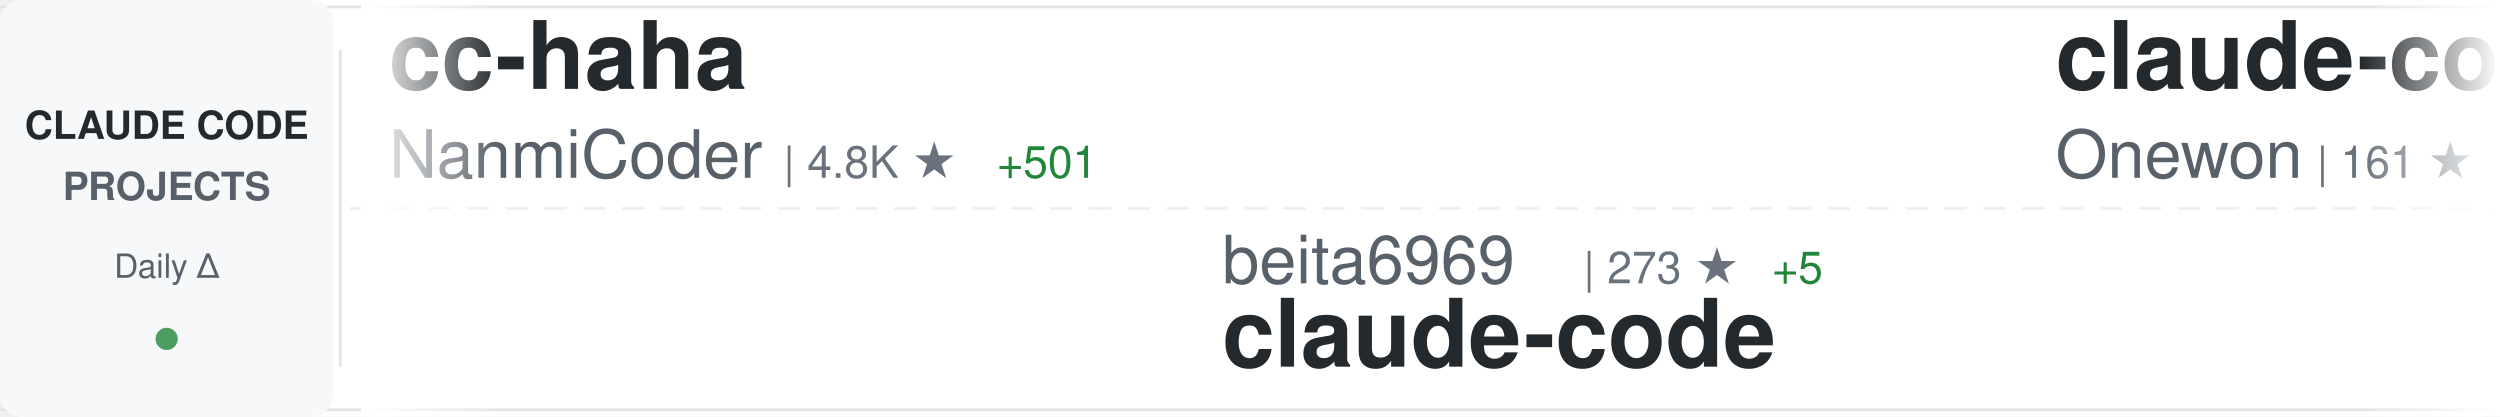
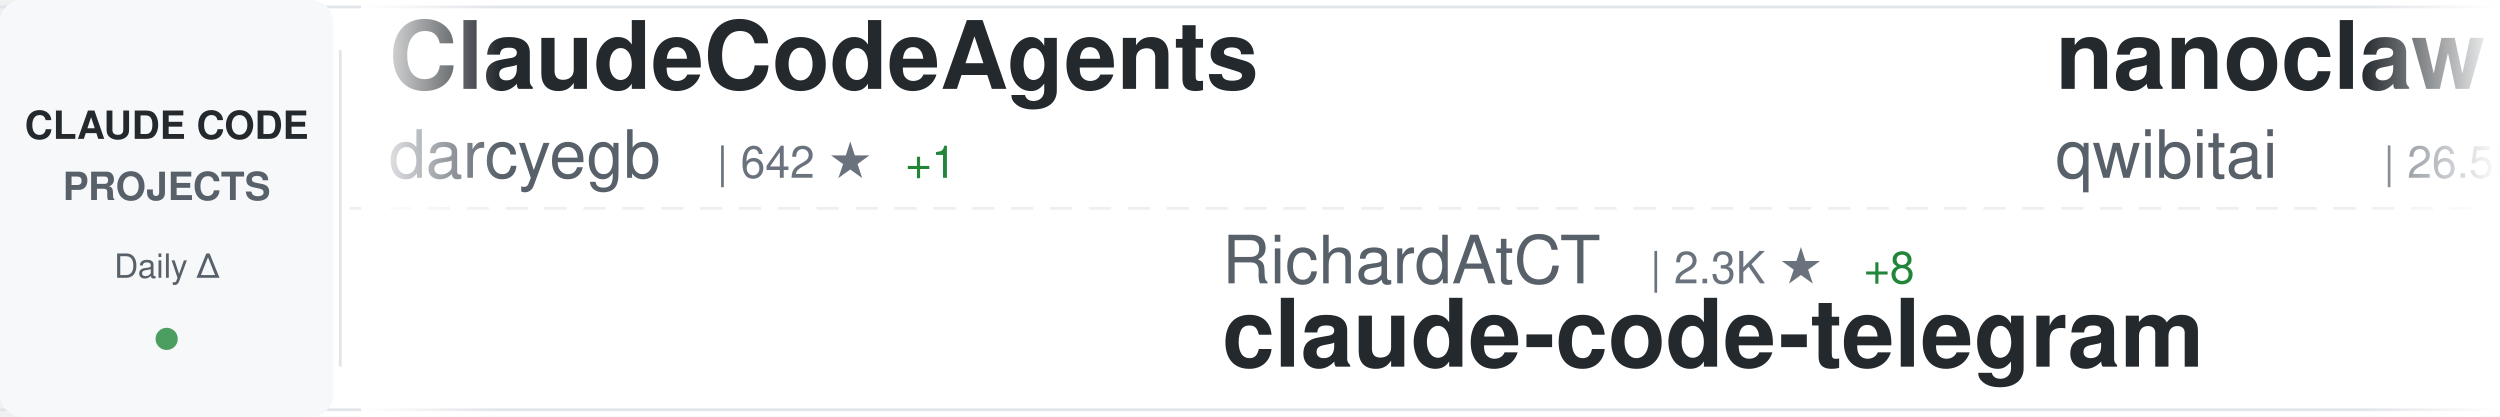
<svg xmlns="http://www.w3.org/2000/svg" width="900" height="150">
  <defs>
    <linearGradient id="awesomeLeftFade" x1="0%" y1="0%" x2="100%" y2="0%">
      <stop offset="0%" style="stop-color:#ffffff;stop-opacity:1" />
      <stop offset="100%" style="stop-color:#ffffff;stop-opacity:0" />
    </linearGradient>
    <linearGradient id="awesomeRightFade" x1="0%" y1="0%" x2="100%" y2="0%">
      <stop offset="0%" style="stop-color:#ffffff;stop-opacity:0" />
      <stop offset="100%" style="stop-color:#ffffff;stop-opacity:1" />
    </linearGradient>
  </defs>
  <rect width="900" height="150" fill="#ffffff" rx="8" />
  <rect x="0" y="2" width="900" height="1" fill="#e1e4e8" />
  <rect x="0" y="147" width="900" height="1" fill="#e1e4e8" />
  <line x1="0" y1="75" x2="900" y2="75" stroke="#e1e4e8" stroke-width="1" stroke-dasharray="8 6" opacity="0.6" />
  <rect x="0" y="0" width="120" height="150" fill="#f6f8fa" rx="8" />
  <text x="60" y="50" font-family="-apple-system, BlinkMacSystemFont, 'Segoe UI', Helvetica, Arial, sans-serif" font-size="14" font-weight="600" fill="#24292e" text-anchor="middle">CLAUDE CODE</text>
  <text x="60" y="72" font-family="-apple-system, BlinkMacSystemFont, 'Segoe UI', Helvetica, Arial, sans-serif" font-size="14" font-weight="600" fill="#586069" text-anchor="middle">PROJECTS</text>
  <text x="60" y="100" font-family="-apple-system, BlinkMacSystemFont, 'Segoe UI', Helvetica, Arial, sans-serif" font-size="12" font-weight="500" fill="#586069" text-anchor="middle">Daily Δ</text>
  <circle cx="60" cy="122" r="4" fill="#22863a" opacity="0.8" />
  <rect x="122" y="18" width="1" height="114" fill="#e1e4e8" />
  <clipPath id="awesomeTickerClip">
    <rect x="130" y="0" width="770" height="150" />
  </clipPath>
  <g clip-path="url(#awesomeTickerClip)">
    <g id="awesomeTickerItems">
      <animateTransform attributeName="transform" attributeType="XML" type="translate" from="0 0" to="-3000 0" dur="54s" repeatCount="indefinite" />
      <g transform="translate(0, 0)">
-         <text x="140" y="32" font-family="-apple-system, BlinkMacSystemFont, 'Segoe UI', Helvetica, Arial, sans-serif" font-size="34" font-weight="600" fill="#24292e">cc-haha</text>
-         <text x="140" y="64" font-family="-apple-system, BlinkMacSystemFont, 'Segoe UI', Helvetica, Arial, sans-serif" font-size="24" font-weight="400" fill="#586069">NanmiCoder</text>
-         <text x="282" y="64" font-family="-apple-system, BlinkMacSystemFont, 'Segoe UI', Helvetica, Arial, sans-serif" font-size="16" font-weight="500" fill="#6a737d">| 4.8K ★</text>
-         <text x="359" y="64" font-family="-apple-system, BlinkMacSystemFont, 'Segoe UI', Helvetica, Arial, sans-serif" font-size="16" font-weight="500" fill="#22863a"> +501</text>
+         <text x="140" y="32" font-family="-apple-system, BlinkMacSystemFont, 'Segoe UI', Helvetica, Arial, sans-serif" font-size="34" font-weight="600" fill="#24292e">ClaudeCodeAgents</text>
+         <text x="140" y="64" font-family="-apple-system, BlinkMacSystemFont, 'Segoe UI', Helvetica, Arial, sans-serif" font-size="24" font-weight="400" fill="#586069">darcyegb</text>
+         <text x="258" y="64" font-family="-apple-system, BlinkMacSystemFont, 'Segoe UI', Helvetica, Arial, sans-serif" font-size="16" font-weight="500" fill="#6a737d">| 642 ★</text>
+         <text x="326" y="64" font-family="-apple-system, BlinkMacSystemFont, 'Segoe UI', Helvetica, Arial, sans-serif" font-size="16" font-weight="500" fill="#22863a"> +1</text>
      </g>
      <g transform="translate(300, 0)">
-         <text x="140" y="102" font-family="-apple-system, BlinkMacSystemFont, 'Segoe UI', Helvetica, Arial, sans-serif" font-size="24" font-weight="400" fill="#586069">beita6969</text>
-         <text x="270" y="102" font-family="-apple-system, BlinkMacSystemFont, 'Segoe UI', Helvetica, Arial, sans-serif" font-size="16" font-weight="500" fill="#6a737d">| 273 ★</text>
-         <text x="338" y="102" font-family="-apple-system, BlinkMacSystemFont, 'Segoe UI', Helvetica, Arial, sans-serif" font-size="16" font-weight="500" fill="#22863a"> +5</text>
+         <text x="140" y="102" font-family="-apple-system, BlinkMacSystemFont, 'Segoe UI', Helvetica, Arial, sans-serif" font-size="24" font-weight="400" fill="#586069">RichardAtCT</text>
+         <text x="294" y="102" font-family="-apple-system, BlinkMacSystemFont, 'Segoe UI', Helvetica, Arial, sans-serif" font-size="16" font-weight="500" fill="#6a737d">| 2.3K ★</text>
+         <text x="371" y="102" font-family="-apple-system, BlinkMacSystemFont, 'Segoe UI', Helvetica, Arial, sans-serif" font-size="16" font-weight="500" fill="#22863a"> +8</text>
+         <text x="140" y="132" font-family="-apple-system, BlinkMacSystemFont, 'Segoe UI', Helvetica, Arial, sans-serif" font-size="34" font-weight="600" fill="#24292e">claude-code-telegram</text>
+       </g>
+       <g transform="translate(600, 0)">
+         <text x="140" y="32" font-family="-apple-system, BlinkMacSystemFont, 'Segoe UI', Helvetica, Arial, sans-serif" font-size="34" font-weight="600" fill="#24292e">nanoclaw</text>
+         <text x="140" y="64" font-family="-apple-system, BlinkMacSystemFont, 'Segoe UI', Helvetica, Arial, sans-serif" font-size="24" font-weight="400" fill="#586069">qwibitai</text>
+         <text x="258" y="64" font-family="-apple-system, BlinkMacSystemFont, 'Segoe UI', Helvetica, Arial, sans-serif" font-size="16" font-weight="500" fill="#6a737d">| 26.5K ★</text>
+         <text x="344" y="64" font-family="-apple-system, BlinkMacSystemFont, 'Segoe UI', Helvetica, Arial, sans-serif" font-size="16" font-weight="500" fill="#22863a"> +104</text>
+       </g>
+       <g transform="translate(900, 0)">
+         <text x="140" y="102" font-family="-apple-system, BlinkMacSystemFont, 'Segoe UI', Helvetica, Arial, sans-serif" font-size="24" font-weight="400" fill="#586069">KimYx0207</text>
+         <text x="270" y="102" font-family="-apple-system, BlinkMacSystemFont, 'Segoe UI', Helvetica, Arial, sans-serif" font-size="16" font-weight="500" fill="#6a737d">| 2.9K ★</text>
+         <text x="347" y="102" font-family="-apple-system, BlinkMacSystemFont, 'Segoe UI', Helvetica, Arial, sans-serif" font-size="16" font-weight="500" fill="#22863a"> +28</text>
+         <text x="140" y="132" font-family="-apple-system, BlinkMacSystemFont, 'Segoe UI', Helvetica, Arial, sans-serif" font-size="34" font-weight="600" fill="#24292e">Claude-Code-x-OpenClaw-G...</text>
+       </g>
+       <g transform="translate(1200, 0)">
+         <text x="140" y="32" font-family="-apple-system, BlinkMacSystemFont, 'Segoe UI', Helvetica, Arial, sans-serif" font-size="34" font-weight="600" fill="#24292e">claude-code-prompts</text>
+         <text x="140" y="64" font-family="-apple-system, BlinkMacSystemFont, 'Segoe UI', Helvetica, Arial, sans-serif" font-size="24" font-weight="400" fill="#586069">repowise-dev</text>
+         <text x="306" y="64" font-family="-apple-system, BlinkMacSystemFont, 'Segoe UI', Helvetica, Arial, sans-serif" font-size="16" font-weight="500" fill="#6a737d">| 686 ★</text>
+         <text x="374" y="64" font-family="-apple-system, BlinkMacSystemFont, 'Segoe UI', Helvetica, Arial, sans-serif" font-size="16" font-weight="500" fill="#22863a"> +57</text>
+       </g>
+       <g transform="translate(1500, 0)">
+         <text x="140" y="102" font-family="-apple-system, BlinkMacSystemFont, 'Segoe UI', Helvetica, Arial, sans-serif" font-size="24" font-weight="400" fill="#586069">RishabhK103</text>
+         <text x="294" y="102" font-family="-apple-system, BlinkMacSystemFont, 'Segoe UI', Helvetica, Arial, sans-serif" font-size="16" font-weight="500" fill="#6a737d">| 47 ★</text>
+         <text x="353" y="102" font-family="-apple-system, BlinkMacSystemFont, 'Segoe UI', Helvetica, Arial, sans-serif" font-size="16" font-weight="500" fill="#22863a"> +3</text>
        <text x="140" y="132" font-family="-apple-system, BlinkMacSystemFont, 'Segoe UI', Helvetica, Arial, sans-serif" font-size="34" font-weight="600" fill="#24292e">claude-code</text>
      </g>
-       <g transform="translate(600, 0)">
-         <text x="140" y="32" font-family="-apple-system, BlinkMacSystemFont, 'Segoe UI', Helvetica, Arial, sans-serif" font-size="34" font-weight="600" fill="#24292e">claude-code</text>
-         <text x="140" y="64" font-family="-apple-system, BlinkMacSystemFont, 'Segoe UI', Helvetica, Arial, sans-serif" font-size="24" font-weight="400" fill="#586069">Onewon</text>
-         <text x="234" y="64" font-family="-apple-system, BlinkMacSystemFont, 'Segoe UI', Helvetica, Arial, sans-serif" font-size="16" font-weight="500" fill="#6a737d">| 161 ★</text>
-         <text x="302" y="64" font-family="-apple-system, BlinkMacSystemFont, 'Segoe UI', Helvetica, Arial, sans-serif" font-size="16" font-weight="500" fill="#22863a"> +7</text>
+       <g transform="translate(1800, 0)">
+         <text x="140" y="32" font-family="-apple-system, BlinkMacSystemFont, 'Segoe UI', Helvetica, Arial, sans-serif" font-size="34" font-weight="600" fill="#24292e">claude-code-infrastructu...</text>
+         <text x="140" y="64" font-family="-apple-system, BlinkMacSystemFont, 'Segoe UI', Helvetica, Arial, sans-serif" font-size="24" font-weight="400" fill="#586069">diet103</text>
+         <text x="246" y="64" font-family="-apple-system, BlinkMacSystemFont, 'Segoe UI', Helvetica, Arial, sans-serif" font-size="16" font-weight="500" fill="#6a737d">| 9.4K ★</text>
+         <text x="323" y="64" font-family="-apple-system, BlinkMacSystemFont, 'Segoe UI', Helvetica, Arial, sans-serif" font-size="16" font-weight="500" fill="#22863a"> +7</text>
      </g>
-       <g transform="translate(900, 0)">
-         <text x="140" y="102" font-family="-apple-system, BlinkMacSystemFont, 'Segoe UI', Helvetica, Arial, sans-serif" font-size="24" font-weight="400" fill="#586069">sickn33</text>
-         <text x="246" y="102" font-family="-apple-system, BlinkMacSystemFont, 'Segoe UI', Helvetica, Arial, sans-serif" font-size="16" font-weight="500" fill="#6a737d">| 30.5K ★</text>
-         <text x="332" y="102" font-family="-apple-system, BlinkMacSystemFont, 'Segoe UI', Helvetica, Arial, sans-serif" font-size="16" font-weight="500" fill="#22863a"> +296</text>
-         <text x="140" y="132" font-family="-apple-system, BlinkMacSystemFont, 'Segoe UI', Helvetica, Arial, sans-serif" font-size="34" font-weight="600" fill="#24292e">antigravity-awesome-skil...</text>
+       <g transform="translate(2100, 0)">
+         <text x="140" y="102" font-family="-apple-system, BlinkMacSystemFont, 'Segoe UI', Helvetica, Arial, sans-serif" font-size="24" font-weight="400" fill="#586069">zebbern</text>
+         <text x="246" y="102" font-family="-apple-system, BlinkMacSystemFont, 'Segoe UI', Helvetica, Arial, sans-serif" font-size="16" font-weight="500" fill="#6a737d">| 3.8K ★</text>
+         <text x="323" y="102" font-family="-apple-system, BlinkMacSystemFont, 'Segoe UI', Helvetica, Arial, sans-serif" font-size="16" font-weight="500" fill="#22863a"> +30</text>
+         <text x="140" y="132" font-family="-apple-system, BlinkMacSystemFont, 'Segoe UI', Helvetica, Arial, sans-serif" font-size="34" font-weight="600" fill="#24292e">claude-code-guide</text>
      </g>
-       <g transform="translate(1200, 0)">
-         <text x="140" y="32" font-family="-apple-system, BlinkMacSystemFont, 'Segoe UI', Helvetica, Arial, sans-serif" font-size="34" font-weight="600" fill="#24292e">claude-code</text>
-         <text x="140" y="64" font-family="-apple-system, BlinkMacSystemFont, 'Segoe UI', Helvetica, Arial, sans-serif" font-size="24" font-weight="400" fill="#586069">tanbiralam</text>
-         <text x="282" y="64" font-family="-apple-system, BlinkMacSystemFont, 'Segoe UI', Helvetica, Arial, sans-serif" font-size="16" font-weight="500" fill="#6a737d">| 1.2K ★</text>
-         <text x="359" y="64" font-family="-apple-system, BlinkMacSystemFont, 'Segoe UI', Helvetica, Arial, sans-serif" font-size="16" font-weight="500" fill="#22863a"> +140</text>
+       <g transform="translate(2400, 0)">
+         <text x="140" y="32" font-family="-apple-system, BlinkMacSystemFont, 'Segoe UI', Helvetica, Arial, sans-serif" font-size="34" font-weight="600" fill="#24292e">claude-code-settings</text>
+         <text x="140" y="64" font-family="-apple-system, BlinkMacSystemFont, 'Segoe UI', Helvetica, Arial, sans-serif" font-size="24" font-weight="400" fill="#586069">feiskyer</text>
+         <text x="258" y="64" font-family="-apple-system, BlinkMacSystemFont, 'Segoe UI', Helvetica, Arial, sans-serif" font-size="16" font-weight="500" fill="#6a737d">| 1.4K ★</text>
+         <text x="335" y="64" font-family="-apple-system, BlinkMacSystemFont, 'Segoe UI', Helvetica, Arial, sans-serif" font-size="16" font-weight="500" fill="#22863a"> +2</text>
      </g>
-       <g transform="translate(1500, 0)">
+       <g transform="translate(2700, 0)">
+         <text x="140" y="102" font-family="-apple-system, BlinkMacSystemFont, 'Segoe UI', Helvetica, Arial, sans-serif" font-size="24" font-weight="400" fill="#586069">centminmod</text>
+         <text x="282" y="102" font-family="-apple-system, BlinkMacSystemFont, 'Segoe UI', Helvetica, Arial, sans-serif" font-size="16" font-weight="500" fill="#6a737d">| 2.2K ★</text>
+         <text x="359" y="102" font-family="-apple-system, BlinkMacSystemFont, 'Segoe UI', Helvetica, Arial, sans-serif" font-size="16" font-weight="500" fill="#22863a"> +1</text>
+         <text x="140" y="132" font-family="-apple-system, BlinkMacSystemFont, 'Segoe UI', Helvetica, Arial, sans-serif" font-size="34" font-weight="600" fill="#24292e">my-claude-code-setup</text>
+       </g>
+       <g transform="translate(3000, 0)">
+         <text x="140" y="32" font-family="-apple-system, BlinkMacSystemFont, 'Segoe UI', Helvetica, Arial, sans-serif" font-size="34" font-weight="600" fill="#24292e">ClaudeCodeAgents</text>
+         <text x="140" y="64" font-family="-apple-system, BlinkMacSystemFont, 'Segoe UI', Helvetica, Arial, sans-serif" font-size="24" font-weight="400" fill="#586069">darcyegb</text>
+         <text x="258" y="64" font-family="-apple-system, BlinkMacSystemFont, 'Segoe UI', Helvetica, Arial, sans-serif" font-size="16" font-weight="500" fill="#6a737d">| 642 ★</text>
+         <text x="326" y="64" font-family="-apple-system, BlinkMacSystemFont, 'Segoe UI', Helvetica, Arial, sans-serif" font-size="16" font-weight="500" fill="#22863a"> +1</text>
+       </g>
+       <g transform="translate(3300, 0)">
        <text x="140" y="102" font-family="-apple-system, BlinkMacSystemFont, 'Segoe UI', Helvetica, Arial, sans-serif" font-size="24" font-weight="400" fill="#586069">RichardAtCT</text>
        <text x="294" y="102" font-family="-apple-system, BlinkMacSystemFont, 'Segoe UI', Helvetica, Arial, sans-serif" font-size="16" font-weight="500" fill="#6a737d">| 2.3K ★</text>
-         <text x="371" y="102" font-family="-apple-system, BlinkMacSystemFont, 'Segoe UI', Helvetica, Arial, sans-serif" font-size="16" font-weight="500" fill="#22863a"> +7</text>
+         <text x="371" y="102" font-family="-apple-system, BlinkMacSystemFont, 'Segoe UI', Helvetica, Arial, sans-serif" font-size="16" font-weight="500" fill="#22863a"> +8</text>
        <text x="140" y="132" font-family="-apple-system, BlinkMacSystemFont, 'Segoe UI', Helvetica, Arial, sans-serif" font-size="34" font-weight="600" fill="#24292e">claude-code-telegram</text>
      </g>
-       <g transform="translate(1800, 0)">
-         <text x="140" y="32" font-family="-apple-system, BlinkMacSystemFont, 'Segoe UI', Helvetica, Arial, sans-serif" font-size="34" font-weight="600" fill="#24292e">awesome-claude-code-tool...</text>
-         <text x="140" y="64" font-family="-apple-system, BlinkMacSystemFont, 'Segoe UI', Helvetica, Arial, sans-serif" font-size="24" font-weight="400" fill="#586069">rohitg00</text>
-         <text x="258" y="64" font-family="-apple-system, BlinkMacSystemFont, 'Segoe UI', Helvetica, Arial, sans-serif" font-size="16" font-weight="500" fill="#6a737d">| 1.0K ★</text>
-         <text x="335" y="64" font-family="-apple-system, BlinkMacSystemFont, 'Segoe UI', Helvetica, Arial, sans-serif" font-size="16" font-weight="500" fill="#22863a"> +20</text>
-       </g>
-       <g transform="translate(2100, 0)">
-         <text x="140" y="102" font-family="-apple-system, BlinkMacSystemFont, 'Segoe UI', Helvetica, Arial, sans-serif" font-size="24" font-weight="400" fill="#586069">shareAI-lab</text>
-         <text x="294" y="102" font-family="-apple-system, BlinkMacSystemFont, 'Segoe UI', Helvetica, Arial, sans-serif" font-size="16" font-weight="500" fill="#6a737d">| 48.1K ★</text>
-         <text x="380" y="102" font-family="-apple-system, BlinkMacSystemFont, 'Segoe UI', Helvetica, Arial, sans-serif" font-size="16" font-weight="500" fill="#22863a"> +373</text>
-         <text x="140" y="132" font-family="-apple-system, BlinkMacSystemFont, 'Segoe UI', Helvetica, Arial, sans-serif" font-size="34" font-weight="600" fill="#24292e">learn-claude-code</text>
-       </g>
-       <g transform="translate(2400, 0)">
-         <text x="140" y="32" font-family="-apple-system, BlinkMacSystemFont, 'Segoe UI', Helvetica, Arial, sans-serif" font-size="34" font-weight="600" fill="#24292e">my-claude-code-setup</text>
-         <text x="140" y="64" font-family="-apple-system, BlinkMacSystemFont, 'Segoe UI', Helvetica, Arial, sans-serif" font-size="24" font-weight="400" fill="#586069">centminmod</text>
-         <text x="282" y="64" font-family="-apple-system, BlinkMacSystemFont, 'Segoe UI', Helvetica, Arial, sans-serif" font-size="16" font-weight="500" fill="#6a737d">| 2.2K ★</text>
-         <text x="359" y="64" font-family="-apple-system, BlinkMacSystemFont, 'Segoe UI', Helvetica, Arial, sans-serif" font-size="16" font-weight="500" fill="#22863a"> +2</text>
-       </g>
-       <g transform="translate(2700, 0)">
-         <text x="140" y="102" font-family="-apple-system, BlinkMacSystemFont, 'Segoe UI', Helvetica, Arial, sans-serif" font-size="24" font-weight="400" fill="#586069">liuup</text>
-         <text x="222" y="102" font-family="-apple-system, BlinkMacSystemFont, 'Segoe UI', Helvetica, Arial, sans-serif" font-size="16" font-weight="500" fill="#6a737d">| 859 ★</text>
-         <text x="290" y="102" font-family="-apple-system, BlinkMacSystemFont, 'Segoe UI', Helvetica, Arial, sans-serif" font-size="16" font-weight="500" fill="#22863a"> +98</text>
-         <text x="140" y="132" font-family="-apple-system, BlinkMacSystemFont, 'Segoe UI', Helvetica, Arial, sans-serif" font-size="34" font-weight="600" fill="#24292e">claude-code-analysis</text>
-       </g>
-       <g transform="translate(3000, 0)">
-         <text x="140" y="32" font-family="-apple-system, BlinkMacSystemFont, 'Segoe UI', Helvetica, Arial, sans-serif" font-size="34" font-weight="600" fill="#24292e">cc-haha</text>
-         <text x="140" y="64" font-family="-apple-system, BlinkMacSystemFont, 'Segoe UI', Helvetica, Arial, sans-serif" font-size="24" font-weight="400" fill="#586069">NanmiCoder</text>
-         <text x="282" y="64" font-family="-apple-system, BlinkMacSystemFont, 'Segoe UI', Helvetica, Arial, sans-serif" font-size="16" font-weight="500" fill="#6a737d">| 4.8K ★</text>
-         <text x="359" y="64" font-family="-apple-system, BlinkMacSystemFont, 'Segoe UI', Helvetica, Arial, sans-serif" font-size="16" font-weight="500" fill="#22863a"> +501</text>
-       </g>
-       <g transform="translate(3300, 0)">
-         <text x="140" y="102" font-family="-apple-system, BlinkMacSystemFont, 'Segoe UI', Helvetica, Arial, sans-serif" font-size="24" font-weight="400" fill="#586069">beita6969</text>
-         <text x="270" y="102" font-family="-apple-system, BlinkMacSystemFont, 'Segoe UI', Helvetica, Arial, sans-serif" font-size="16" font-weight="500" fill="#6a737d">| 273 ★</text>
-         <text x="338" y="102" font-family="-apple-system, BlinkMacSystemFont, 'Segoe UI', Helvetica, Arial, sans-serif" font-size="16" font-weight="500" fill="#22863a"> +5</text>
-         <text x="140" y="132" font-family="-apple-system, BlinkMacSystemFont, 'Segoe UI', Helvetica, Arial, sans-serif" font-size="34" font-weight="600" fill="#24292e">claude-code</text>
-       </g>
      <g transform="translate(3600, 0)">
-         <text x="140" y="32" font-family="-apple-system, BlinkMacSystemFont, 'Segoe UI', Helvetica, Arial, sans-serif" font-size="34" font-weight="600" fill="#24292e">claude-code</text>
-         <text x="140" y="64" font-family="-apple-system, BlinkMacSystemFont, 'Segoe UI', Helvetica, Arial, sans-serif" font-size="24" font-weight="400" fill="#586069">Onewon</text>
-         <text x="234" y="64" font-family="-apple-system, BlinkMacSystemFont, 'Segoe UI', Helvetica, Arial, sans-serif" font-size="16" font-weight="500" fill="#6a737d">| 161 ★</text>
-         <text x="302" y="64" font-family="-apple-system, BlinkMacSystemFont, 'Segoe UI', Helvetica, Arial, sans-serif" font-size="16" font-weight="500" fill="#22863a"> +7</text>
+         <text x="140" y="32" font-family="-apple-system, BlinkMacSystemFont, 'Segoe UI', Helvetica, Arial, sans-serif" font-size="34" font-weight="600" fill="#24292e">nanoclaw</text>
+         <text x="140" y="64" font-family="-apple-system, BlinkMacSystemFont, 'Segoe UI', Helvetica, Arial, sans-serif" font-size="24" font-weight="400" fill="#586069">qwibitai</text>
+         <text x="258" y="64" font-family="-apple-system, BlinkMacSystemFont, 'Segoe UI', Helvetica, Arial, sans-serif" font-size="16" font-weight="500" fill="#6a737d">| 26.5K ★</text>
+         <text x="344" y="64" font-family="-apple-system, BlinkMacSystemFont, 'Segoe UI', Helvetica, Arial, sans-serif" font-size="16" font-weight="500" fill="#22863a"> +104</text>
      </g>
      <g transform="translate(3900, 0)">
-         <text x="140" y="102" font-family="-apple-system, BlinkMacSystemFont, 'Segoe UI', Helvetica, Arial, sans-serif" font-size="24" font-weight="400" fill="#586069">sickn33</text>
-         <text x="246" y="102" font-family="-apple-system, BlinkMacSystemFont, 'Segoe UI', Helvetica, Arial, sans-serif" font-size="16" font-weight="500" fill="#6a737d">| 30.5K ★</text>
-         <text x="332" y="102" font-family="-apple-system, BlinkMacSystemFont, 'Segoe UI', Helvetica, Arial, sans-serif" font-size="16" font-weight="500" fill="#22863a"> +296</text>
-         <text x="140" y="132" font-family="-apple-system, BlinkMacSystemFont, 'Segoe UI', Helvetica, Arial, sans-serif" font-size="34" font-weight="600" fill="#24292e">antigravity-awesome-skil...</text>
+         <text x="140" y="102" font-family="-apple-system, BlinkMacSystemFont, 'Segoe UI', Helvetica, Arial, sans-serif" font-size="24" font-weight="400" fill="#586069">KimYx0207</text>
+         <text x="270" y="102" font-family="-apple-system, BlinkMacSystemFont, 'Segoe UI', Helvetica, Arial, sans-serif" font-size="16" font-weight="500" fill="#6a737d">| 2.9K ★</text>
+         <text x="347" y="102" font-family="-apple-system, BlinkMacSystemFont, 'Segoe UI', Helvetica, Arial, sans-serif" font-size="16" font-weight="500" fill="#22863a"> +28</text>
+         <text x="140" y="132" font-family="-apple-system, BlinkMacSystemFont, 'Segoe UI', Helvetica, Arial, sans-serif" font-size="34" font-weight="600" fill="#24292e">Claude-Code-x-OpenClaw-G...</text>
      </g>
    </g>
  </g>
  <rect x="130" y="0" width="50" height="150" fill="url(#awesomeLeftFade)" />
  <rect x="850" y="0" width="50" height="150" fill="url(#awesomeRightFade)" />
</svg>
